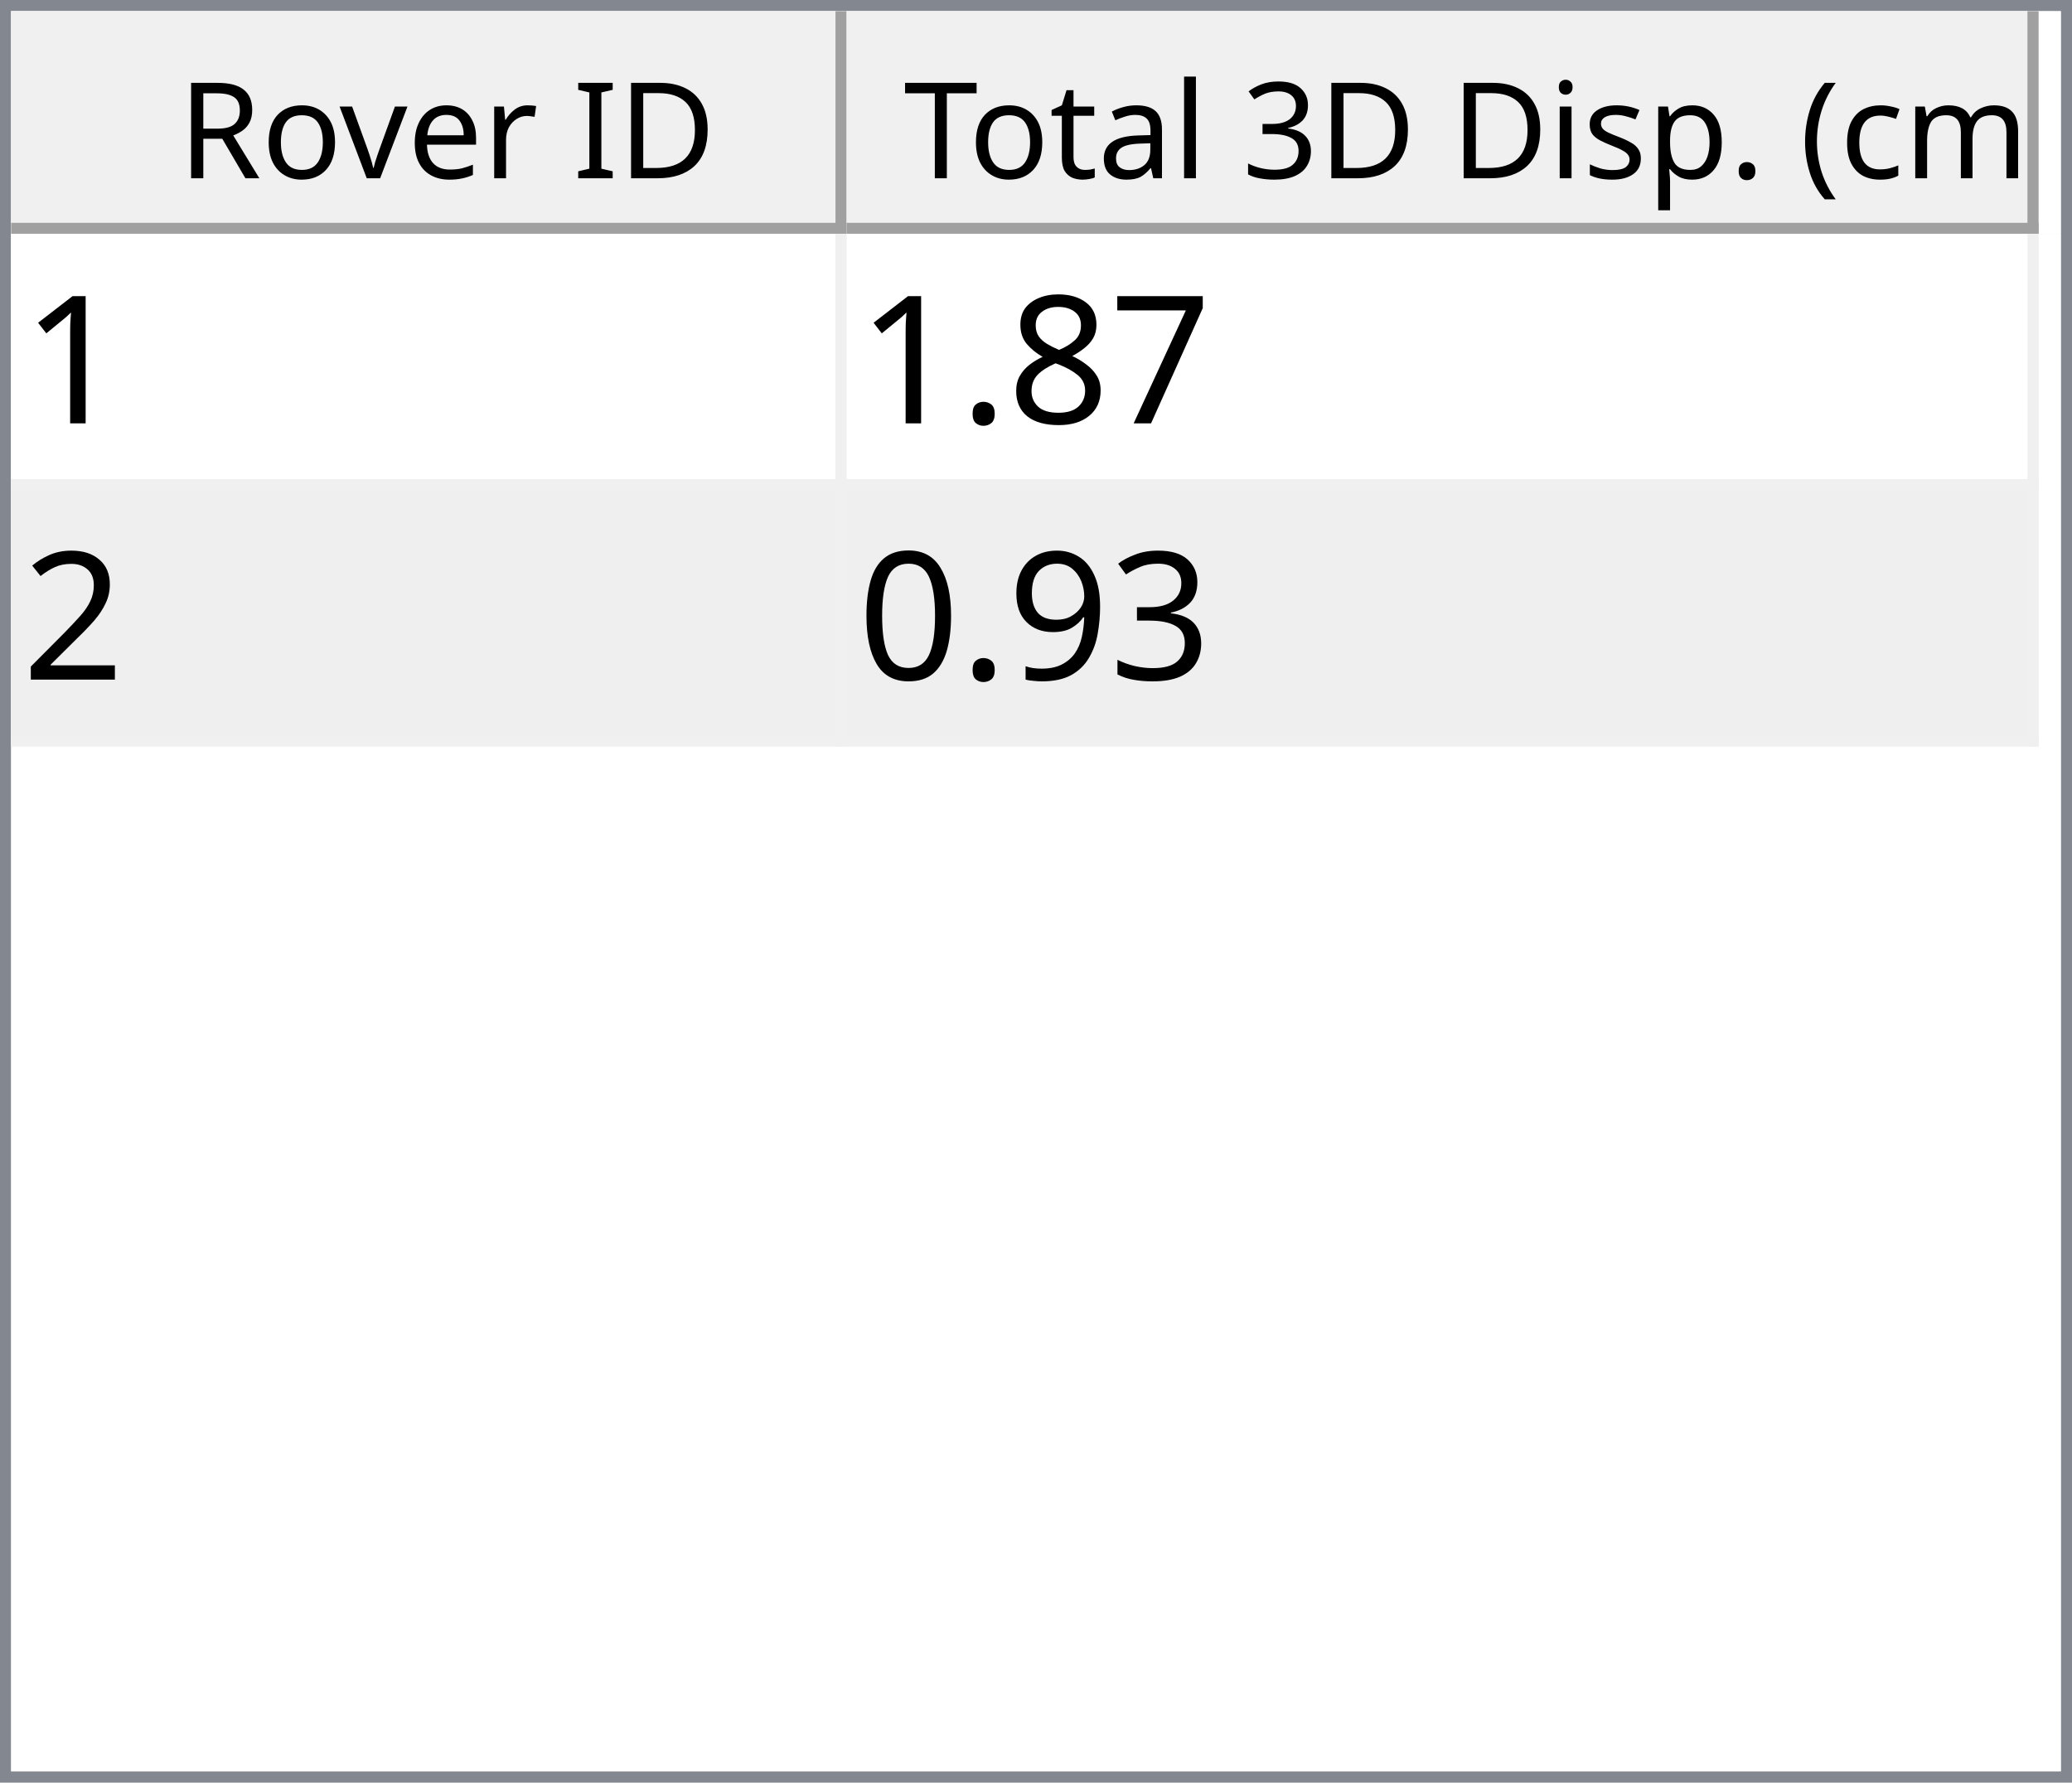
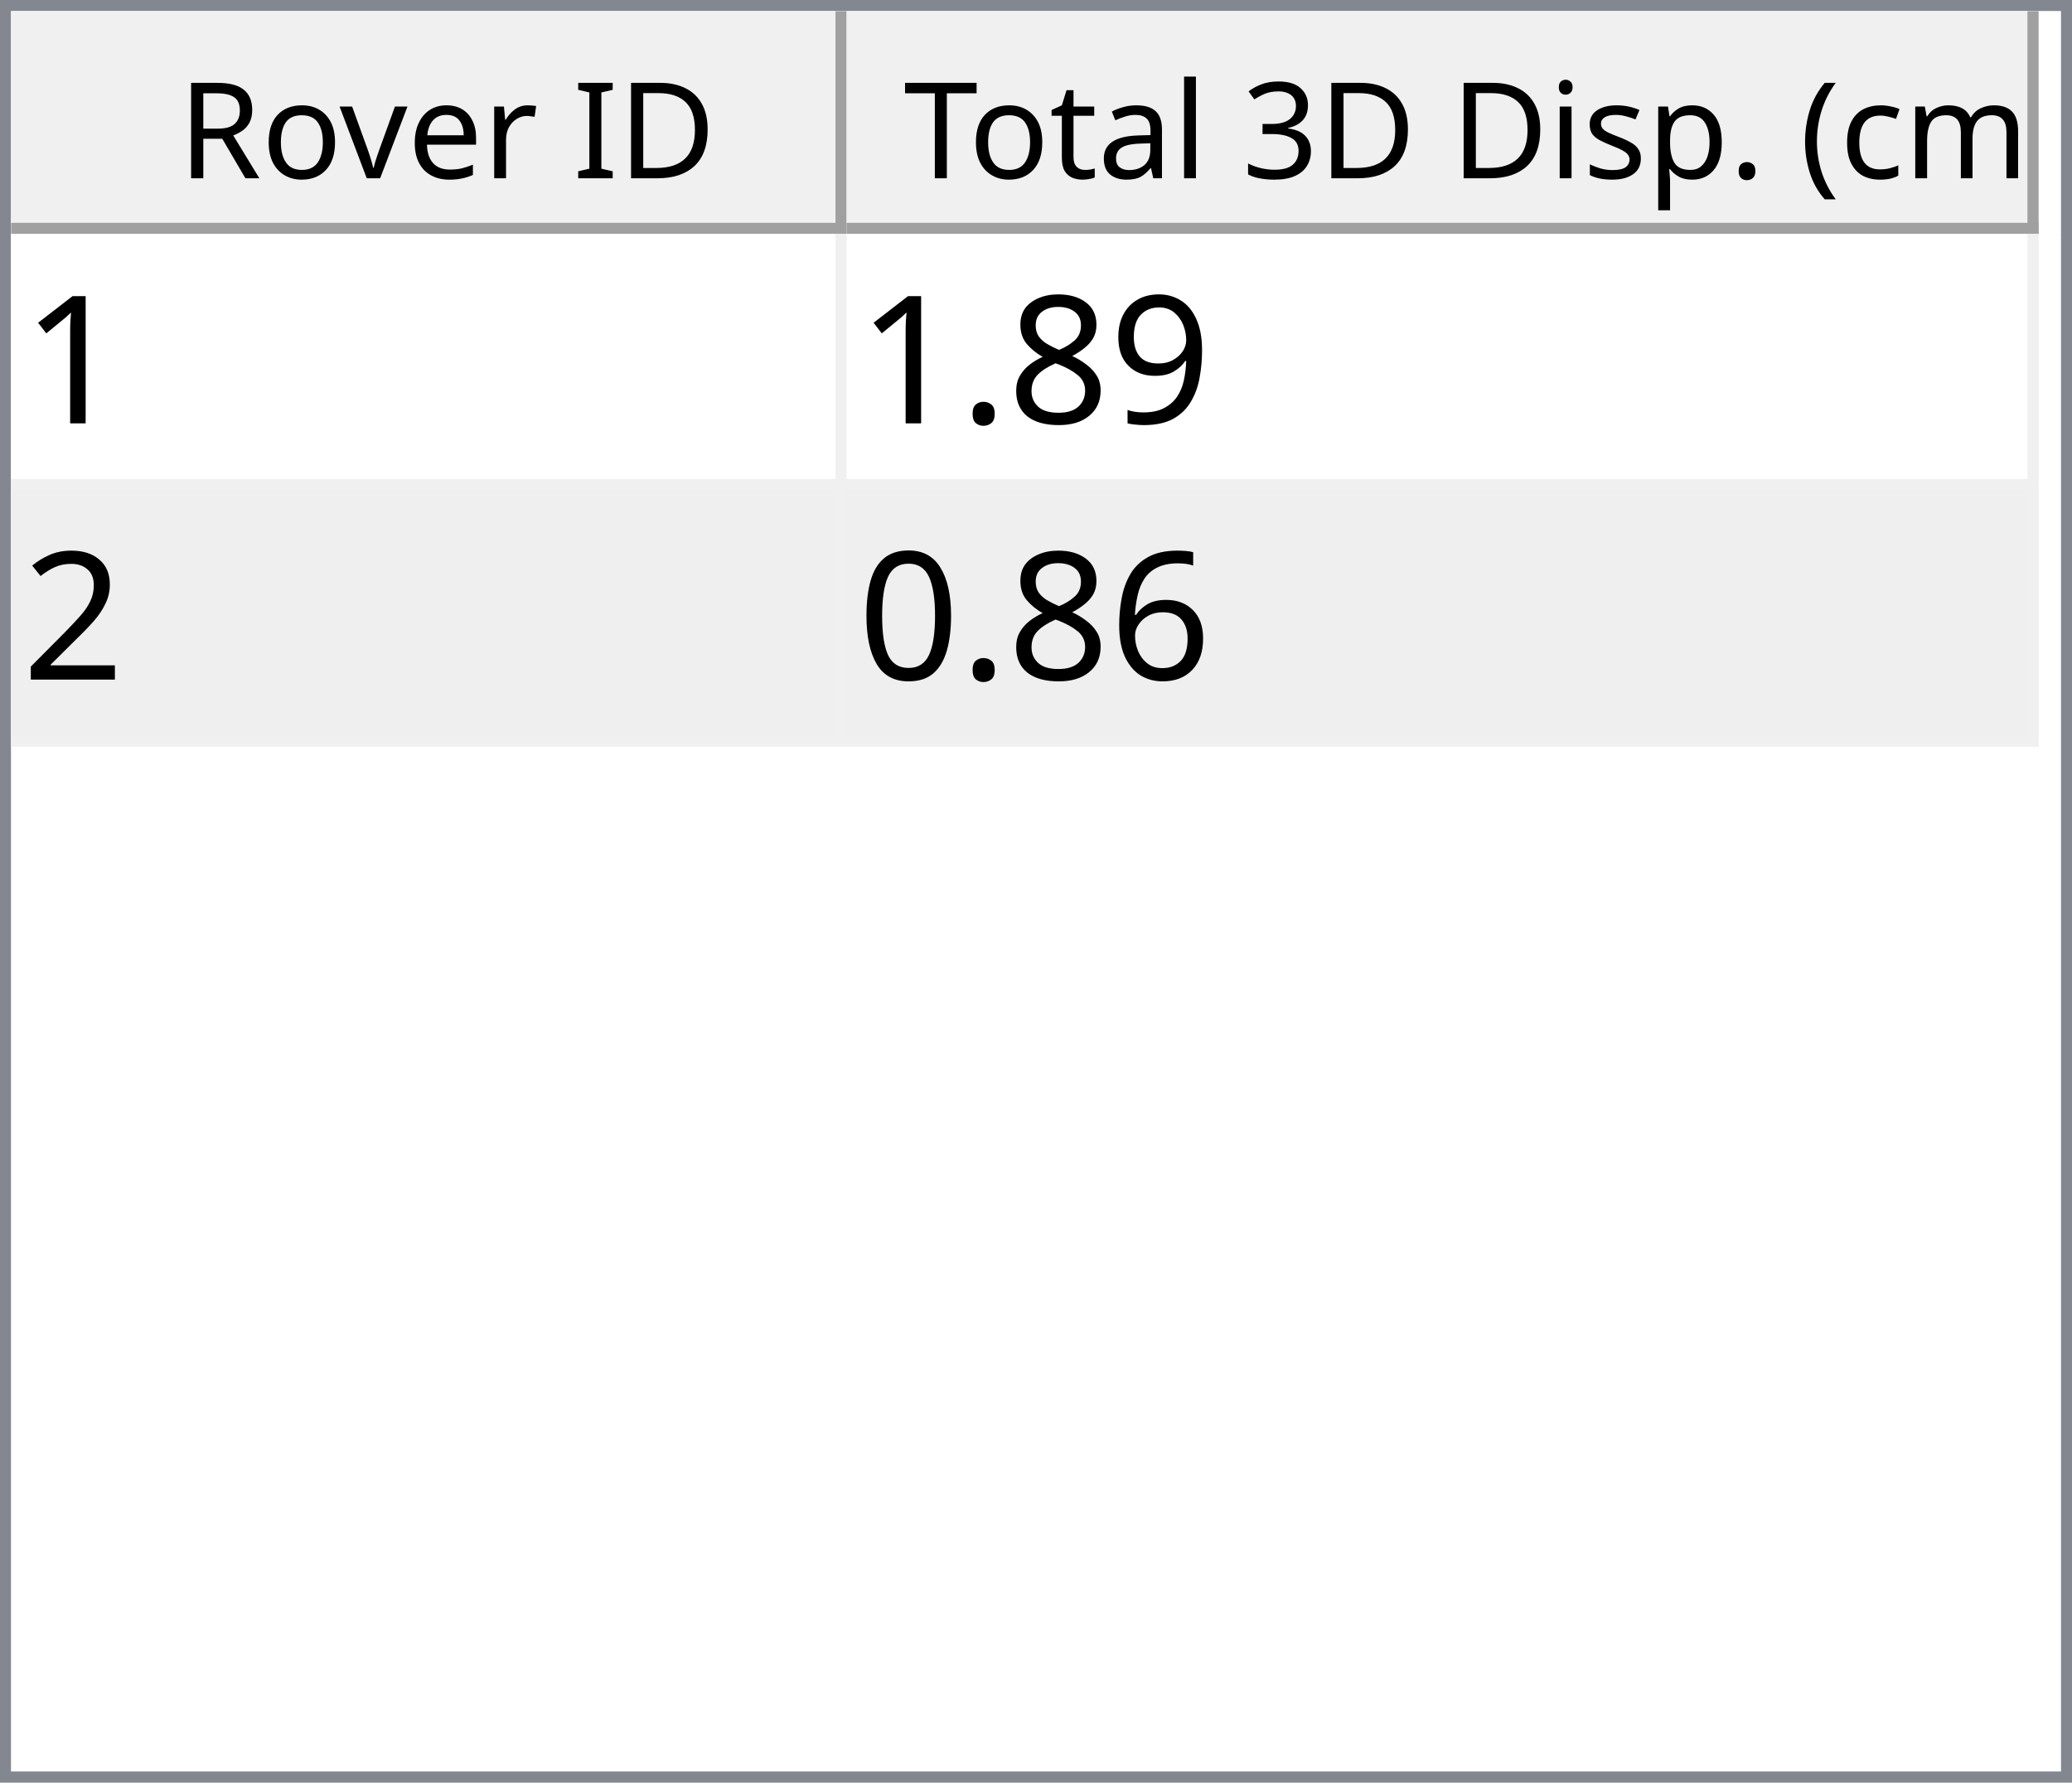
<svg xmlns="http://www.w3.org/2000/svg" style="fill-opacity:1; color-rendering:auto; color-interpolation:auto; text-rendering:auto; stroke:black; stroke-linecap:square; stroke-miterlimit:10; shape-rendering:auto; stroke-opacity:1; fill:black; stroke-dasharray:none; font-weight:normal; stroke-width:1; font-family:'Dialog'; font-style:normal; stroke-linejoin:miter; font-size:12px; stroke-dashoffset:0; image-rendering:auto;" width="186" height="160">
  <defs id="genericDefs" />
  <g>
    <defs id="defs1">
      <clipPath clipPathUnits="userSpaceOnUse" id="clipPath1">
        <path d="M0 0 L186 0 L186 160 L0 160 L0 0 Z" />
      </clipPath>
      <clipPath clipPathUnits="userSpaceOnUse" id="clipPath2">
        <path d="M0 0 L0 160 L186 160 L186 0 Z" />
      </clipPath>
      <clipPath clipPathUnits="userSpaceOnUse" id="clipPath3">
        <path d="M0 0 L0 20 L184 20 L184 0 Z" />
      </clipPath>
      <clipPath clipPathUnits="userSpaceOnUse" id="clipPath4">
        <path d="M0 0 L0 20 L75 20 L75 0 Z" />
      </clipPath>
      <clipPath clipPathUnits="userSpaceOnUse" id="clipPath5">
        <path d="M1 1 L1 19 L74 19 L74 1 Z" />
      </clipPath>
      <clipPath clipPathUnits="userSpaceOnUse" id="clipPath6">
        <path d="M0 0 L0 18 L73 18 L73 0 Z" />
      </clipPath>
      <clipPath clipPathUnits="userSpaceOnUse" id="clipPath7">
        <path d="M-0.5 -0.5 L-0.5 19.5 L74.5 19.5 L74.5 -0.5 Z" />
      </clipPath>
      <clipPath clipPathUnits="userSpaceOnUse" id="clipPath8">
        <path d="M0 0 L0 20 L107 20 L107 0 Z" />
      </clipPath>
      <clipPath clipPathUnits="userSpaceOnUse" id="clipPath9">
        <path d="M1 1 L1 19 L106 19 L106 1 Z" />
      </clipPath>
      <clipPath clipPathUnits="userSpaceOnUse" id="clipPath10">
        <path d="M0 0 L0 18 L105 18 L105 0 Z" />
      </clipPath>
      <clipPath clipPathUnits="userSpaceOnUse" id="clipPath11">
        <path d="M-0.5 -0.5 L-0.5 19.5 L106.5 19.5 L106.5 -0.5 Z" />
      </clipPath>
      <clipPath clipPathUnits="userSpaceOnUse" id="clipPath12">
        <path d="M0 0 L0 138 L184 138 L184 0 Z" />
      </clipPath>
      <clipPath clipPathUnits="userSpaceOnUse" id="clipPath13">
        <path d="M0 0 L0 46 L182 46 L182 0 Z" />
      </clipPath>
      <clipPath clipPathUnits="userSpaceOnUse" id="clipPath14">
        <path d="M-0.5 -0.5 L-0.5 45.5 L181.5 45.5 L181.5 -0.5 Z" />
      </clipPath>
      <clipPath clipPathUnits="userSpaceOnUse" id="clipPath15">
        <path d="M0 0 L0 22 L74 22 L74 0 Z" />
      </clipPath>
      <clipPath clipPathUnits="userSpaceOnUse" id="clipPath16">
        <path d="M0 0 L0 22 L106 22 L106 0 Z" />
      </clipPath>
      <font horiz-adv-x="64.551" id="font1">
        <font-face ascent="107.91" descent="25.098" units-per-em="100" style="font-style:normal; font-family:Segoe UI; font-weight:normal;" />
        <missing-glyph horiz-adv-x="64.551" d="M8.109 0 L8.109 68.266 L56.453 68.266 L56.453 0 L8.109 0 ZM15.328 7.234 L49.219 7.234 L49.219 61.031 L15.328 61.031 L15.328 7.234 Z" />
        <glyph unicode="D" horiz-adv-x="70.117" d="M9.188 0 L9.188 70.016 L28.516 70.016 Q65.531 70.016 65.531 35.891 Q65.531 19.672 55.25 9.836 Q44.969 0 27.734 0 L9.188 0 ZM17.391 62.594 L17.391 7.422 L27.828 7.422 Q41.609 7.422 49.273 14.797 Q56.938 22.172 56.938 35.688 Q56.938 62.594 28.328 62.594 L17.391 62.594 Z" />
        <glyph unicode="I" horiz-adv-x="26.611" d="M17.391 0 L9.188 0 L9.188 70.016 L17.391 70.016 L17.391 0 Z" />
        <glyph unicode=" " horiz-adv-x="27.393" d="" />
        <glyph unicode="r" horiz-adv-x="34.766" d="M34.188 41.891 Q32.078 43.5 28.125 43.5 Q23 43.5 19.555 38.672 Q16.109 33.844 16.109 25.484 L16.109 0 L8.109 0 L8.109 50 L16.109 50 L16.109 39.703 L16.312 39.703 Q18.016 44.969 21.531 47.922 Q25.047 50.875 29.391 50.875 Q32.516 50.875 34.188 50.203 L34.188 41.891 Z" />
        <glyph unicode="e" horiz-adv-x="52.295" d="M48.297 23 L12.984 23 Q13.188 14.656 17.484 10.109 Q21.781 5.562 29.297 5.562 Q37.75 5.562 44.828 11.141 L44.828 3.609 Q38.234 -1.172 27.391 -1.172 Q16.797 -1.172 10.742 5.641 Q4.688 12.453 4.688 24.812 Q4.688 36.469 11.305 43.82 Q17.922 51.172 27.734 51.172 Q37.547 51.172 42.922 44.828 Q48.297 38.484 48.297 27.203 L48.297 23 ZM40.094 29.781 Q40.047 36.719 36.75 40.578 Q33.453 44.438 27.594 44.438 Q21.922 44.438 17.969 40.383 Q14.016 36.328 13.094 29.781 L40.094 29.781 Z" />
        <glyph unicode="v" horiz-adv-x="47.9" d="M47.406 50 L27.484 0 L19.625 0 L0.688 50 L9.469 50 L22.172 13.672 Q23.578 9.672 23.922 6.688 L24.125 6.688 Q24.609 10.453 25.688 13.484 L38.969 50 L47.406 50 Z" />
        <glyph unicode="o" horiz-adv-x="58.594" d="M29 -1.172 Q17.922 -1.172 11.305 5.836 Q4.688 12.844 4.688 24.422 Q4.688 37.016 11.57 44.094 Q18.453 51.172 30.172 51.172 Q41.359 51.172 47.633 44.289 Q53.906 37.406 53.906 25.203 Q53.906 13.234 47.141 6.031 Q40.375 -1.172 29 -1.172 ZM29.594 44.438 Q21.875 44.438 17.383 39.188 Q12.891 33.938 12.891 24.703 Q12.891 15.828 17.43 10.695 Q21.969 5.562 29.594 5.562 Q37.359 5.562 41.531 10.594 Q45.703 15.625 45.703 24.906 Q45.703 34.281 41.531 39.359 Q37.359 44.438 29.594 44.438 Z" />
        <glyph unicode="R" horiz-adv-x="59.814" d="M59.375 0 L49.609 0 L37.891 19.625 Q36.281 22.359 34.766 24.289 Q33.25 26.219 31.664 27.438 Q30.078 28.656 28.25 29.219 Q26.422 29.781 24.125 29.781 L17.391 29.781 L17.391 0 L9.188 0 L9.188 70.016 L30.078 70.016 Q34.672 70.016 38.555 68.867 Q42.438 67.719 45.289 65.375 Q48.141 63.031 49.758 59.547 Q51.375 56.062 51.375 51.375 Q51.375 47.703 50.273 44.656 Q49.172 41.609 47.148 39.211 Q45.125 36.812 42.266 35.133 Q39.406 33.453 35.844 32.516 L35.844 32.328 Q37.594 31.547 38.891 30.547 Q40.188 29.547 41.359 28.18 Q42.531 26.812 43.68 25.078 Q44.828 23.344 46.234 21.047 L59.375 0 ZM17.391 62.594 L17.391 37.203 L28.516 37.203 Q31.594 37.203 34.203 38.133 Q36.812 39.062 38.719 40.797 Q40.625 42.531 41.703 45.047 Q42.781 47.562 42.781 50.688 Q42.781 56.297 39.141 59.445 Q35.5 62.594 28.609 62.594 L17.391 62.594 Z" />
        <glyph unicode=")" horiz-adv-x="30.176" d="M8.297 -15.922 L1.172 -15.922 Q16.406 2.344 16.406 26.812 Q16.406 51.469 1.078 70.016 L8.297 70.016 Q23.531 52.156 23.531 26.703 Q23.531 1.375 8.297 -15.922 Z" />
        <glyph unicode="m" horiz-adv-x="86.133" d="M79.109 0 L71.094 0 L71.094 28.719 Q71.094 37.016 68.531 40.727 Q65.969 44.438 59.906 44.438 Q54.781 44.438 51.195 39.75 Q47.609 35.062 47.609 28.516 L47.609 0 L39.594 0 L39.594 29.688 Q39.594 44.438 28.219 44.438 Q22.953 44.438 19.531 40.016 Q16.109 35.594 16.109 28.516 L16.109 0 L8.109 0 L8.109 50 L16.109 50 L16.109 42.094 L16.312 42.094 Q21.625 51.172 31.844 51.172 Q36.969 51.172 40.773 48.312 Q44.578 45.453 46 40.828 Q51.562 51.172 62.594 51.172 Q79.109 51.172 79.109 30.812 L79.109 0 Z" />
        <glyph unicode="c" horiz-adv-x="46.191" d="M42.188 2.297 Q36.422 -1.172 28.516 -1.172 Q17.828 -1.172 11.258 5.789 Q4.688 12.75 4.688 23.828 Q4.688 36.188 11.766 43.68 Q18.844 51.172 30.672 51.172 Q37.25 51.172 42.281 48.734 L42.281 40.531 Q36.719 44.438 30.375 44.438 Q22.703 44.438 17.797 38.945 Q12.891 33.453 12.891 24.516 Q12.891 15.719 17.508 10.641 Q22.125 5.562 29.891 5.562 Q36.422 5.562 42.188 9.906 L42.188 2.297 Z" />
        <glyph unicode="(" horiz-adv-x="30.176" d="M29.109 -15.922 L21.969 -15.922 Q6.844 1.375 6.844 26.703 Q6.844 52.156 21.969 70.016 L29.203 70.016 Q13.875 51.469 13.875 26.812 Q13.875 2.344 29.109 -15.922 Z" />
        <glyph unicode="." horiz-adv-x="21.68" d="M10.891 -1.078 Q8.641 -1.078 7.055 0.539 Q5.469 2.156 5.469 4.391 Q5.469 6.641 7.055 8.273 Q8.641 9.906 10.891 9.906 Q13.188 9.906 14.797 8.273 Q16.406 6.641 16.406 4.391 Q16.406 2.156 14.797 0.539 Q13.188 -1.078 10.891 -1.078 Z" />
        <glyph unicode="p" horiz-adv-x="58.789" d="M16.312 7.234 L16.109 7.234 L16.109 -23 L8.109 -23 L8.109 50 L16.109 50 L16.109 41.219 L16.312 41.219 Q22.219 51.172 33.594 51.172 Q43.266 51.172 48.688 44.461 Q54.109 37.75 54.109 26.469 Q54.109 13.922 48 6.375 Q41.891 -1.172 31.297 -1.172 Q21.578 -1.172 16.312 7.234 ZM16.109 27.391 L16.109 20.406 Q16.109 14.203 20.141 9.883 Q24.172 5.562 30.375 5.562 Q37.641 5.562 41.773 11.133 Q45.906 16.703 45.906 26.609 Q45.906 34.969 42.047 39.703 Q38.188 44.438 31.594 44.438 Q24.609 44.438 20.359 39.578 Q16.109 34.719 16.109 27.391 Z" />
        <glyph unicode="s" horiz-adv-x="42.432" d="M5.078 1.812 L5.078 10.406 Q11.625 5.562 19.484 5.562 Q30.031 5.562 30.031 12.594 Q30.031 14.594 29.125 15.992 Q28.219 17.391 26.68 18.461 Q25.141 19.531 23.07 20.383 Q21 21.234 18.609 22.172 Q15.281 23.484 12.766 24.828 Q10.25 26.172 8.57 27.859 Q6.891 29.547 6.031 31.695 Q5.172 33.844 5.172 36.719 Q5.172 40.234 6.789 42.945 Q8.406 45.656 11.086 47.484 Q13.766 49.312 17.211 50.242 Q20.656 51.172 24.312 51.172 Q30.812 51.172 35.938 48.922 L35.938 40.828 Q30.422 44.438 23.25 44.438 Q21 44.438 19.195 43.922 Q17.391 43.406 16.094 42.477 Q14.797 41.547 14.086 40.258 Q13.375 38.969 13.375 37.406 Q13.375 35.453 14.086 34.133 Q14.797 32.812 16.164 31.789 Q17.531 30.766 19.484 29.938 Q21.438 29.109 23.922 28.125 Q27.25 26.859 29.883 25.516 Q32.516 24.172 34.375 22.484 Q36.234 20.797 37.234 18.602 Q38.234 16.406 38.234 13.375 Q38.234 9.672 36.602 6.938 Q34.969 4.203 32.234 2.398 Q29.5 0.594 25.93 -0.289 Q22.359 -1.172 18.453 -1.172 Q10.75 -1.172 5.078 1.812 Z" />
        <glyph unicode="i" horiz-adv-x="24.219" d="M12.203 62.703 Q10.062 62.703 8.547 64.164 Q7.031 65.625 7.031 67.875 Q7.031 70.125 8.547 71.609 Q10.062 73.094 12.203 73.094 Q14.406 73.094 15.945 71.609 Q17.484 70.125 17.484 67.875 Q17.484 65.719 15.945 64.211 Q14.406 62.703 12.203 62.703 ZM16.109 0 L8.109 0 L8.109 50 L16.109 50 L16.109 0 Z" />
        <glyph unicode="3" horiz-adv-x="53.906" d="M46.531 19.828 Q46.531 15.094 44.75 11.211 Q42.969 7.328 39.719 4.57 Q36.469 1.812 31.93 0.297 Q27.391 -1.219 21.922 -1.219 Q11.922 -1.219 6 2.594 L6 11.188 Q13.094 5.609 22.219 5.609 Q25.875 5.609 28.828 6.539 Q31.781 7.469 33.906 9.227 Q36.031 10.984 37.18 13.477 Q38.328 15.969 38.328 19.094 Q38.328 32.812 18.797 32.812 L12.984 32.812 L12.984 39.594 L18.5 39.594 Q35.797 39.594 35.797 52.484 Q35.797 64.406 22.609 64.406 Q15.188 64.406 8.688 59.422 L8.688 67.188 Q15.375 71.188 24.609 71.188 Q29 71.188 32.57 69.969 Q36.141 68.75 38.68 66.555 Q41.219 64.359 42.609 61.281 Q44 58.203 44 54.5 Q44 40.672 30.031 36.719 L30.031 36.531 Q33.594 36.141 36.625 34.797 Q39.656 33.453 41.852 31.305 Q44.047 29.156 45.289 26.25 Q46.531 23.344 46.531 19.828 Z" />
        <glyph unicode="l" horiz-adv-x="24.219" d="M16.109 0 L8.109 0 L8.109 74.031 L16.109 74.031 L16.109 0 Z" />
        <glyph unicode="a" horiz-adv-x="50.879" d="M43.891 0 L35.891 0 L35.891 7.812 L35.688 7.812 Q30.469 -1.172 20.312 -1.172 Q12.844 -1.172 8.617 2.781 Q4.391 6.734 4.391 13.281 Q4.391 27.297 20.906 29.594 L35.891 31.688 Q35.891 44.438 25.594 44.438 Q16.547 44.438 9.281 38.281 L9.281 46.484 Q16.656 51.172 26.266 51.172 Q43.891 51.172 43.891 32.516 L43.891 0 ZM35.891 25.297 L23.828 23.641 Q18.266 22.859 15.43 20.875 Q12.594 18.891 12.594 13.875 Q12.594 10.203 15.211 7.883 Q17.828 5.562 22.172 5.562 Q28.125 5.562 32.008 9.742 Q35.891 13.922 35.891 20.312 L35.891 25.297 Z" />
        <glyph unicode="t" horiz-adv-x="33.887" d="M31.297 0.484 Q28.469 -1.078 23.828 -1.078 Q10.688 -1.078 10.688 13.578 L10.688 43.172 L2.094 43.172 L2.094 50 L10.688 50 L10.688 62.203 L18.703 64.797 L18.703 50 L31.297 50 L31.297 43.172 L18.703 43.172 L18.703 14.984 Q18.703 9.969 20.414 7.82 Q22.125 5.672 26.078 5.672 Q29.109 5.672 31.297 7.328 L31.297 0.484 Z" />
        <glyph unicode="T" horiz-adv-x="52.393" d="M50.594 62.594 L30.375 62.594 L30.375 0 L22.172 0 L22.172 62.594 L2 62.594 L2 70.016 L50.594 70.016 L50.594 62.594 Z" />
      </font>
      <font horiz-adv-x="75.0" id="font2">
        <font-face ascent="100.537" descent="21.973" units-per-em="100" style="font-style:normal; font-family:sans-serif; font-weight:normal;" />
        <missing-glyph horiz-adv-x="75.0" d="M12.5 0 L12.5 62.5 L62.5 62.5 L62.5 0 L12.5 0 ZM14.062 1.562 L60.938 1.562 L60.938 60.938 L14.062 60.938 L14.062 1.562 Z" />
        <glyph unicode="1" horiz-adv-x="55.615" d="M37.25 0 L28.469 0 L28.469 56 Q25.297 52.984 20.141 49.953 Q14.984 46.922 10.891 45.406 L10.891 53.906 Q18.266 57.375 23.781 62.305 Q29.297 67.234 31.594 71.875 L37.25 71.875 L37.25 0 Z" />
-         <glyph unicode="7" horiz-adv-x="55.615" d="M4.734 62.203 L4.734 70.656 L51.078 70.656 L51.078 63.812 Q44.234 56.547 37.523 44.484 Q30.812 32.422 27.156 19.672 Q24.516 10.688 23.781 0 L14.75 0 Q14.891 8.453 18.062 20.414 Q21.234 32.375 27.172 43.484 Q33.109 54.594 39.797 62.203 L4.734 62.203 Z" />
+         <glyph unicode="9" horiz-adv-x="55.615" d="M5.469 16.547 L13.922 17.328 Q14.984 11.375 18.016 8.688 Q21.047 6 25.781 6 Q29.828 6 32.883 7.859 Q35.938 9.719 37.891 12.82 Q39.844 15.922 41.164 21.195 Q42.484 26.469 42.484 31.938 Q42.484 32.516 42.438 33.688 Q39.797 29.5 35.234 26.883 Q30.672 24.266 25.344 24.266 Q16.453 24.266 10.305 30.711 Q4.156 37.156 4.156 47.703 Q4.156 58.594 10.578 65.234 Q17 71.875 26.656 71.875 Q33.641 71.875 39.43 68.117 Q45.219 64.359 48.219 57.398 Q51.219 50.438 51.219 37.25 Q51.219 23.531 48.242 15.406 Q45.266 7.281 39.383 3.031 Q33.5 -1.219 25.594 -1.219 Q17.188 -1.219 11.867 3.445 Q6.547 8.109 5.469 16.547 ZM41.453 48.141 Q41.453 55.719 37.43 60.156 Q33.406 64.594 27.734 64.594 Q21.875 64.594 17.531 59.812 Q13.188 55.031 13.188 47.406 Q13.188 40.578 17.312 36.305 Q21.438 32.031 27.484 32.031 Q33.594 32.031 37.523 36.305 Q41.453 40.578 41.453 48.141 Z" />
        <glyph unicode="8" horiz-adv-x="55.615" d="M17.672 38.812 Q12.203 40.828 9.57 44.539 Q6.938 48.25 6.938 53.422 Q6.938 61.234 12.555 66.555 Q18.172 71.875 27.484 71.875 Q36.859 71.875 42.578 66.43 Q48.297 60.984 48.297 53.172 Q48.297 48.188 45.68 44.508 Q43.062 40.828 37.75 38.812 Q44.344 36.672 47.781 31.883 Q51.219 27.094 51.219 20.453 Q51.219 11.281 44.727 5.031 Q38.234 -1.219 27.641 -1.219 Q17.047 -1.219 10.547 5.055 Q4.047 11.328 4.047 20.703 Q4.047 27.688 7.594 32.398 Q11.141 37.109 17.672 38.812 ZM15.922 53.719 Q15.922 48.641 19.195 45.414 Q22.469 42.188 27.688 42.188 Q32.766 42.188 36.016 45.383 Q39.266 48.578 39.266 53.219 Q39.266 58.062 35.914 61.359 Q32.562 64.656 27.594 64.656 Q22.562 64.656 19.242 61.43 Q15.922 58.203 15.922 53.719 ZM13.094 20.656 Q13.094 16.891 14.875 13.375 Q16.656 9.859 20.172 7.93 Q23.688 6 27.734 6 Q34.031 6 38.133 10.055 Q42.234 14.109 42.234 20.359 Q42.234 26.703 38.016 30.859 Q33.797 35.016 27.438 35.016 Q21.234 35.016 17.164 30.914 Q13.094 26.812 13.094 20.656 Z" />
        <glyph unicode="." horiz-adv-x="27.783" d="M9.078 0 L9.078 10.016 L19.094 10.016 L19.094 0 L9.078 0 Z" />
        <glyph unicode="2" horiz-adv-x="55.615" d="M50.344 8.453 L50.344 0 L3.031 0 Q2.938 3.172 4.047 6.109 Q5.859 10.938 9.836 15.625 Q13.812 20.312 21.344 26.469 Q33.016 36.031 37.117 41.625 Q41.219 47.219 41.219 52.203 Q41.219 57.422 37.477 61.008 Q33.734 64.594 27.734 64.594 Q21.391 64.594 17.578 60.789 Q13.766 56.984 13.719 50.25 L4.688 51.172 Q5.609 61.281 11.664 66.578 Q17.719 71.875 27.938 71.875 Q38.234 71.875 44.242 66.164 Q50.25 60.453 50.25 52 Q50.25 47.703 48.492 43.555 Q46.734 39.406 42.656 34.812 Q38.578 30.219 29.109 22.219 Q21.188 15.578 18.945 13.211 Q16.703 10.844 15.234 8.453 L50.344 8.453 Z" />
-         <glyph unicode="3" horiz-adv-x="55.615" d="M4.203 18.891 L12.984 20.062 Q14.5 12.594 18.141 9.297 Q21.781 6 27 6 Q33.203 6 37.477 10.297 Q41.75 14.594 41.75 20.953 Q41.75 27 37.797 30.93 Q33.844 34.859 27.734 34.859 Q25.25 34.859 21.531 33.891 L22.516 41.609 Q23.391 41.5 23.922 41.5 Q29.547 41.5 34.039 44.43 Q38.531 47.359 38.531 53.469 Q38.531 58.297 35.258 61.477 Q31.984 64.656 26.812 64.656 Q21.688 64.656 18.266 61.43 Q14.844 58.203 13.875 51.766 L5.078 53.328 Q6.688 62.156 12.398 67.016 Q18.109 71.875 26.609 71.875 Q32.469 71.875 37.398 69.359 Q42.328 66.844 44.945 62.5 Q47.562 58.156 47.562 53.266 Q47.562 48.641 45.07 44.828 Q42.578 41.016 37.703 38.766 Q44.047 37.312 47.562 32.695 Q51.078 28.078 51.078 21.141 Q51.078 11.766 44.242 5.25 Q37.406 -1.266 26.953 -1.266 Q17.531 -1.266 11.305 4.352 Q5.078 9.969 4.203 18.891 Z" />
-         <glyph unicode="9" horiz-adv-x="55.615" d="M5.469 16.547 L13.922 17.328 Q14.984 11.375 18.016 8.688 Q21.047 6 25.781 6 Q29.828 6 32.883 7.859 Q35.938 9.719 37.891 12.82 Q39.844 15.922 41.164 21.195 Q42.484 26.469 42.484 31.938 Q42.484 32.516 42.438 33.688 Q39.797 29.5 35.234 26.883 Q30.672 24.266 25.344 24.266 Q16.453 24.266 10.305 30.711 Q4.156 37.156 4.156 47.703 Q4.156 58.594 10.578 65.234 Q17 71.875 26.656 71.875 Q33.641 71.875 39.43 68.117 Q45.219 64.359 48.219 57.398 Q51.219 50.438 51.219 37.25 Q51.219 23.531 48.242 15.406 Q45.266 7.281 39.383 3.031 Q33.5 -1.219 25.594 -1.219 Q17.188 -1.219 11.867 3.445 Q6.547 8.109 5.469 16.547 ZM41.453 48.141 Q41.453 55.719 37.43 60.156 Q33.406 64.594 27.734 64.594 Q21.875 64.594 17.531 59.812 Q13.188 55.031 13.188 47.406 Q13.188 40.578 17.312 36.305 Q21.438 32.031 27.484 32.031 Q33.594 32.031 37.523 36.305 Q41.453 40.578 41.453 48.141 Z" />
+         <glyph unicode="6" horiz-adv-x="55.615" d="M49.75 54.047 L41.016 53.375 Q39.844 58.547 37.703 60.891 Q34.125 64.656 28.906 64.656 Q24.703 64.656 21.531 62.312 Q17.391 59.281 14.992 53.469 Q12.594 47.656 12.5 36.922 Q15.672 41.75 20.266 44.094 Q24.859 46.438 29.891 46.438 Q38.672 46.438 44.852 39.969 Q51.031 33.5 51.031 23.25 Q51.031 16.5 48.125 10.719 Q45.219 4.938 40.141 1.859 Q35.062 -1.219 28.609 -1.219 Q17.625 -1.219 10.695 6.859 Q3.766 14.938 3.766 33.5 Q3.766 54.25 11.422 63.672 Q18.109 71.875 29.438 71.875 Q37.891 71.875 43.289 67.141 Q48.688 62.406 49.75 54.047 ZM13.875 23.188 Q13.875 18.656 15.797 14.508 Q17.719 10.359 21.188 8.18 Q24.656 6 28.469 6 Q34.031 6 38.039 10.492 Q42.047 14.984 42.047 22.703 Q42.047 30.125 38.086 34.398 Q34.125 38.672 28.125 38.672 Q22.172 38.672 18.023 34.398 Q13.875 30.125 13.875 23.188 Z" />
        <glyph unicode="0" horiz-adv-x="55.615" d="M4.156 35.297 Q4.156 48 6.766 55.742 Q9.375 63.484 14.523 67.68 Q19.672 71.875 27.484 71.875 Q33.25 71.875 37.594 69.555 Q41.938 67.234 44.773 62.867 Q47.609 58.5 49.219 52.227 Q50.828 45.953 50.828 35.297 Q50.828 22.703 48.242 14.969 Q45.656 7.234 40.508 3.008 Q35.359 -1.219 27.484 -1.219 Q17.141 -1.219 11.234 6.203 Q4.156 15.141 4.156 35.297 ZM13.188 35.297 Q13.188 17.672 17.312 11.836 Q21.438 6 27.484 6 Q33.547 6 37.672 11.859 Q41.797 17.719 41.797 35.297 Q41.797 52.984 37.672 58.789 Q33.547 64.594 27.391 64.594 Q21.344 64.594 17.719 59.469 Q13.188 52.938 13.188 35.297 Z" />
      </font>
    </defs>
    <g style="fill:white; stroke:white;">
      <rect x="0" y="0" width="186" style="clip-path:url(#clipPath1); stroke:none;" height="160" />
    </g>
    <g style="fill:white; text-rendering:optimizeSpeed; color-rendering:optimizeSpeed; image-rendering:optimizeSpeed; shape-rendering:crispEdges; stroke:white; color-interpolation:sRGB;">
      <rect x="0" width="186" height="160" y="0" style="stroke:none;" />
      <path style="stroke:none;" d="M0 160 L186 160 L186 0 L0 0 Z" />
    </g>
    <g style="fill:rgb(240,240,240); font-family:'Segoe UI'; stroke:rgb(240,240,240);">
      <rect x="0" y="0" width="186" style="clip-path:url(#clipPath2); stroke:none;" height="160" />
    </g>
    <g style="fill:rgb(130,135,144); font-family:'Segoe UI'; stroke:rgb(130,135,144);">
      <path d="M0 0 L186 0 L186 160 L0 160 L0 0 ZM1 1 L185 1 L185 159 L1 159 L1 1 Z" style="fill-rule:evenodd; clip-path:url(#clipPath2); stroke:none;" />
    </g>
    <g style="fill:white; font-family:'Segoe UI'; stroke:white;" transform="translate(1,1)">
      <rect x="0" y="0" width="184" style="clip-path:url(#clipPath3); stroke:none;" height="20" />
    </g>
    <g style="fill:rgb(240,240,240); font-family:'Segoe UI'; stroke:rgb(240,240,240);" transform="translate(1,1)">
      <rect x="0" y="0" width="75" style="clip-path:url(#clipPath4); stroke:none;" height="20" />
    </g>
    <g style="font-family:'Segoe UI';" transform="translate(2,2)">
      <text x="14" xml:space="preserve" y="14" style="clip-path:url(#clipPath6); stroke:none;">Rover ID</text>
    </g>
    <g style="fill:rgb(160,160,160); font-family:'Segoe UI'; stroke:rgb(160,160,160); stroke-linejoin:bevel;" transform="translate(1.5,1.5)">
      <line x1="74" x2="74" y1="0" style="fill:none; clip-path:url(#clipPath7);" y2="19" />
    </g>
    <g style="fill:rgb(160,160,160); font-family:'Segoe UI'; stroke:rgb(160,160,160); stroke-linejoin:bevel;" transform="matrix(1,0,0,1,1,1) translate(0.5,0.5)">
      <line x1="0" x2="74" y1="19" style="fill:none; clip-path:url(#clipPath7);" y2="19" />
    </g>
    <g style="fill:rgb(240,240,240); font-family:'Segoe UI'; stroke:rgb(240,240,240);" transform="translate(76,1)">
      <rect x="0" y="0" width="107" style="clip-path:url(#clipPath8); stroke:none;" height="20" />
    </g>
    <g style="font-family:'Segoe UI';" transform="translate(77,2)">
      <text x="1" xml:space="preserve" y="14" style="clip-path:url(#clipPath10); stroke:none;"> Total 3D Disp. (cm)</text>
    </g>
    <g style="fill:rgb(160,160,160); font-family:'Segoe UI'; stroke:rgb(160,160,160); stroke-linejoin:bevel;" transform="translate(76.5,1.5)">
      <line x1="106" x2="106" y1="0" style="fill:none; clip-path:url(#clipPath11);" y2="19" />
    </g>
    <g style="fill:rgb(160,160,160); font-family:'Segoe UI'; stroke:rgb(160,160,160); stroke-linejoin:bevel;" transform="matrix(1,0,0,1,76,1) translate(0.5,0.5)">
      <line x1="0" x2="106" y1="19" style="fill:none; clip-path:url(#clipPath11);" y2="19" />
    </g>
    <g style="fill:white; font-family:'Segoe UI'; stroke:white;" transform="translate(1,21)">
      <rect x="0" y="0" width="184" style="clip-path:url(#clipPath12); stroke:none;" height="138" />
    </g>
    <g style="fill:rgb(240,240,240); font-size:16px; font-family:sans-serif; stroke:rgb(240,240,240);" transform="translate(1,21)">
      <rect x="0" y="0" width="182" style="clip-path:url(#clipPath13); stroke:none;" height="46" />
      <line transform="translate(0.5,0.5)" x1="0" x2="181" y1="22" style="clip-path:url(#clipPath14); fill:none; stroke-linejoin:bevel;" y2="22" />
    </g>
    <g transform="matrix(1,0,0,1,1,21) translate(0.5,0.5)" style="fill:rgb(240,240,240); font-size:16px; font-family:sans-serif; stroke:rgb(240,240,240); stroke-linejoin:bevel;">
      <line x1="0" x2="181" y1="45" style="fill:none; clip-path:url(#clipPath14);" y2="45" />
    </g>
    <g transform="matrix(1,0,0,1,1,21) translate(0.5,0.5)" style="fill:rgb(240,240,240); font-size:16px; font-family:sans-serif; stroke:rgb(240,240,240); stroke-linejoin:bevel;">
      <line x1="74" x2="74" y1="0" style="fill:none; clip-path:url(#clipPath14);" y2="45" />
    </g>
    <g transform="matrix(1,0,0,1,1,21) translate(0.5,0.5)" style="fill:rgb(240,240,240); font-size:16px; font-family:sans-serif; stroke:rgb(240,240,240); stroke-linejoin:bevel;">
      <line x1="181" x2="181" y1="0" style="fill:none; clip-path:url(#clipPath14);" y2="45" />
    </g>
    <g style="fill:white; font-size:16px; font-family:sans-serif; stroke:white;" transform="matrix(1,0,0,1,1,21)">
      <rect x="0" y="0" width="74" style="clip-path:url(#clipPath15); stroke:none;" height="22" />
      <text x="1" y="17" style="fill:black; clip-path:url(#clipPath15); stroke:none;" xml:space="preserve">1</text>
    </g>
    <g style="fill:white; font-size:16px; font-family:sans-serif; stroke:white;" transform="matrix(1,0,0,1,1,21) translate(75,0)">
      <rect x="0" y="0" width="106" style="clip-path:url(#clipPath16); stroke:none;" height="22" />
-       <text x="1" y="17" style="fill:black; clip-path:url(#clipPath16); stroke:none;" xml:space="preserve">1.87</text>
+       <text x="1" y="17" style="fill:black; clip-path:url(#clipPath16); stroke:none;" xml:space="preserve">1.89</text>
    </g>
    <g style="fill:rgb(239,239,239); font-size:16px; font-family:sans-serif; stroke:rgb(239,239,239);" transform="matrix(1,0,0,1,1,21) translate(0,23)">
      <rect x="0" y="0" width="74" style="clip-path:url(#clipPath15); stroke:none;" height="22" />
      <text x="1" y="17" style="fill:black; clip-path:url(#clipPath15); stroke:none;" xml:space="preserve">2</text>
    </g>
    <g style="fill:rgb(239,239,239); font-size:16px; font-family:sans-serif; stroke:rgb(239,239,239);" transform="matrix(1,0,0,1,1,21) translate(75,23)">
      <rect x="0" y="0" width="106" style="clip-path:url(#clipPath16); stroke:none;" height="22" />
-       <text x="1" y="17" style="fill:black; clip-path:url(#clipPath16); stroke:none;" xml:space="preserve">0.93</text>
+       <text x="1" y="17" style="fill:black; clip-path:url(#clipPath16); stroke:none;" xml:space="preserve">0.86</text>
    </g>
  </g>
</svg>
